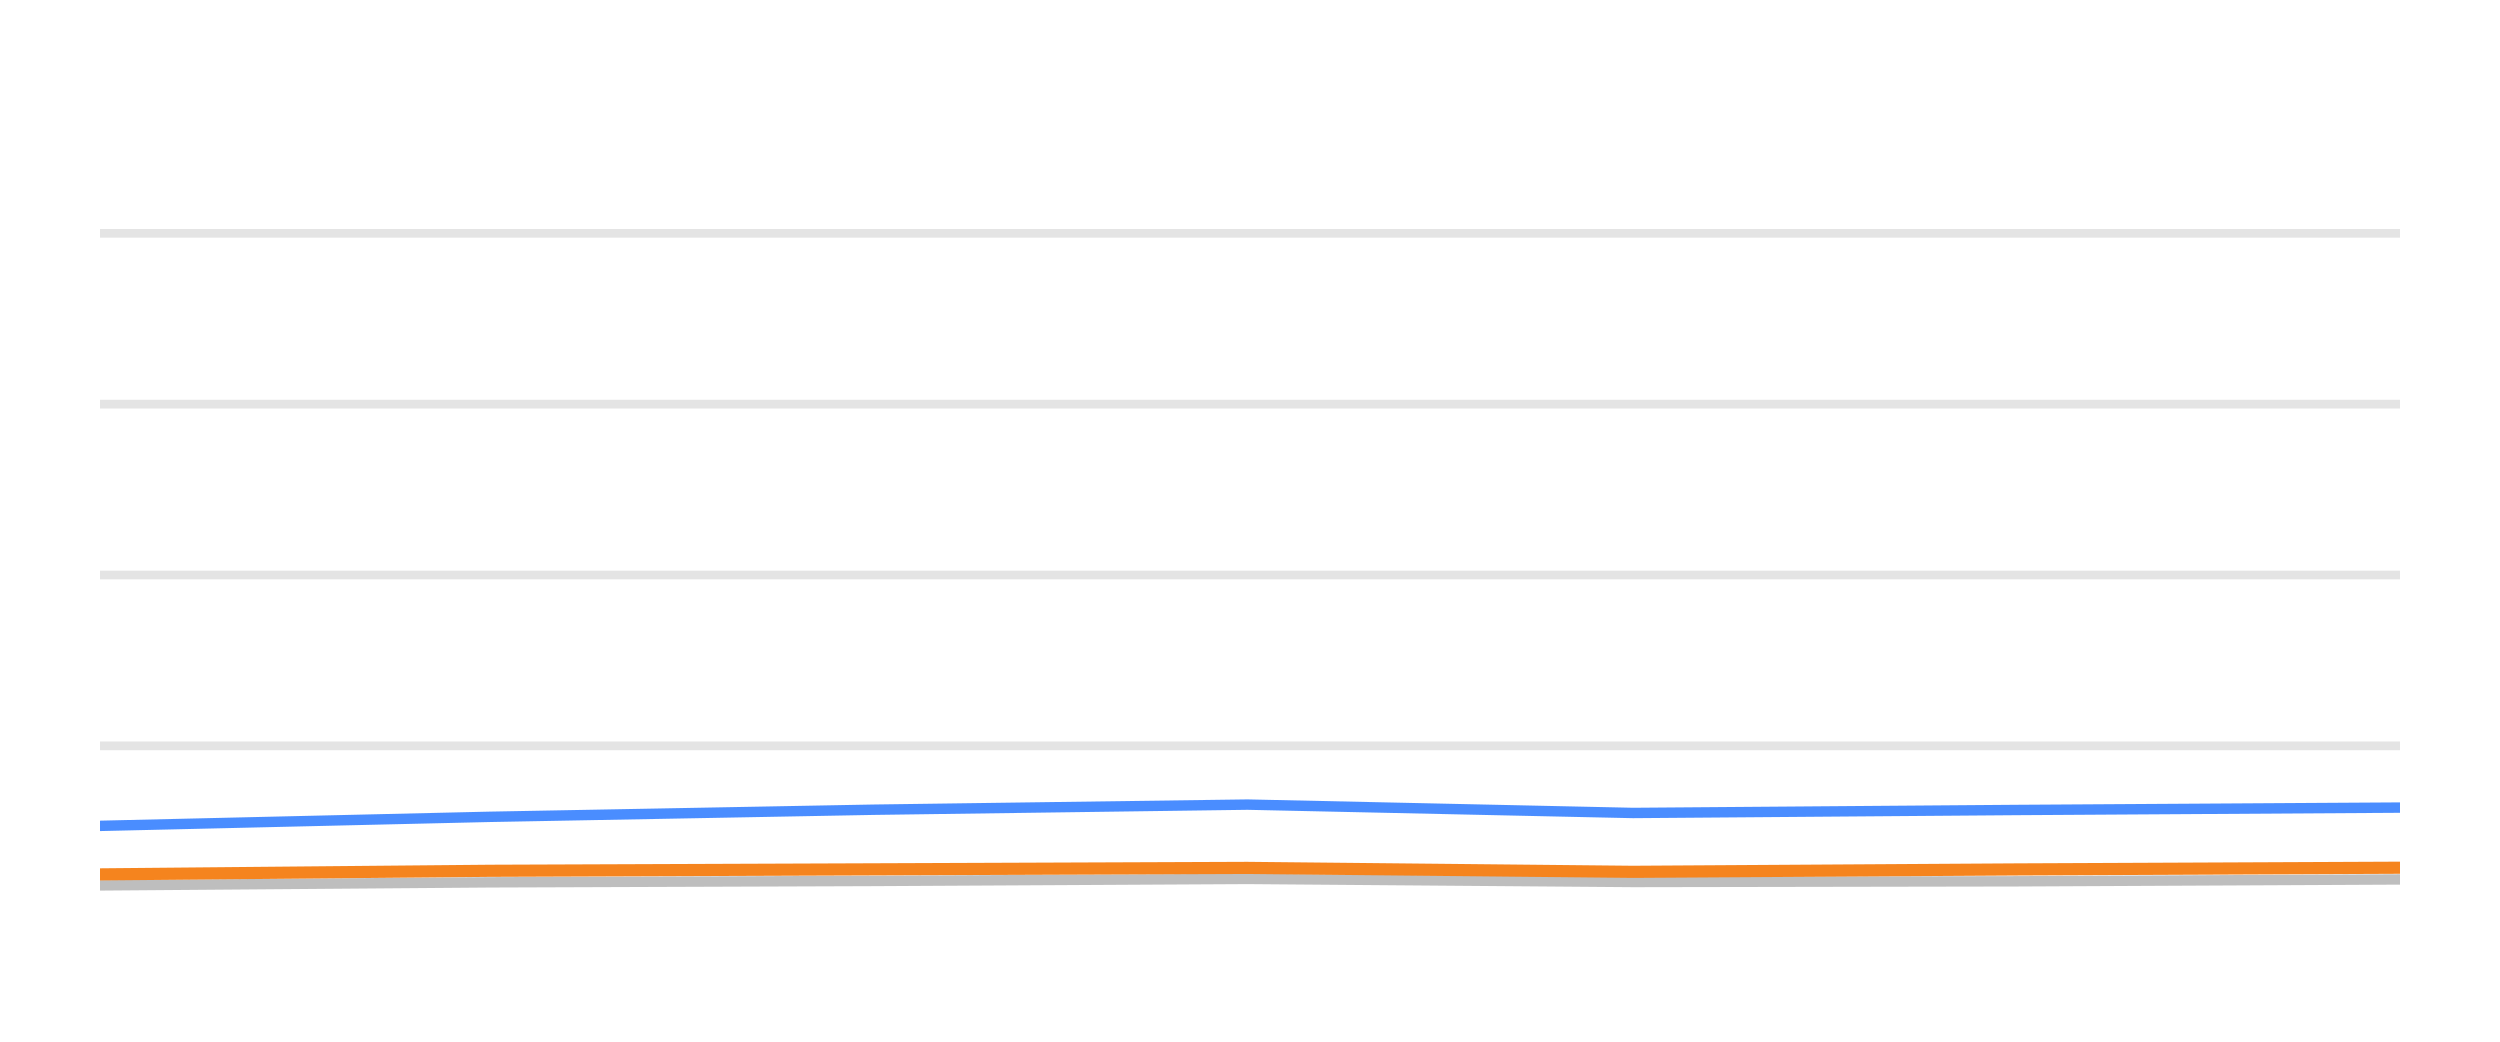
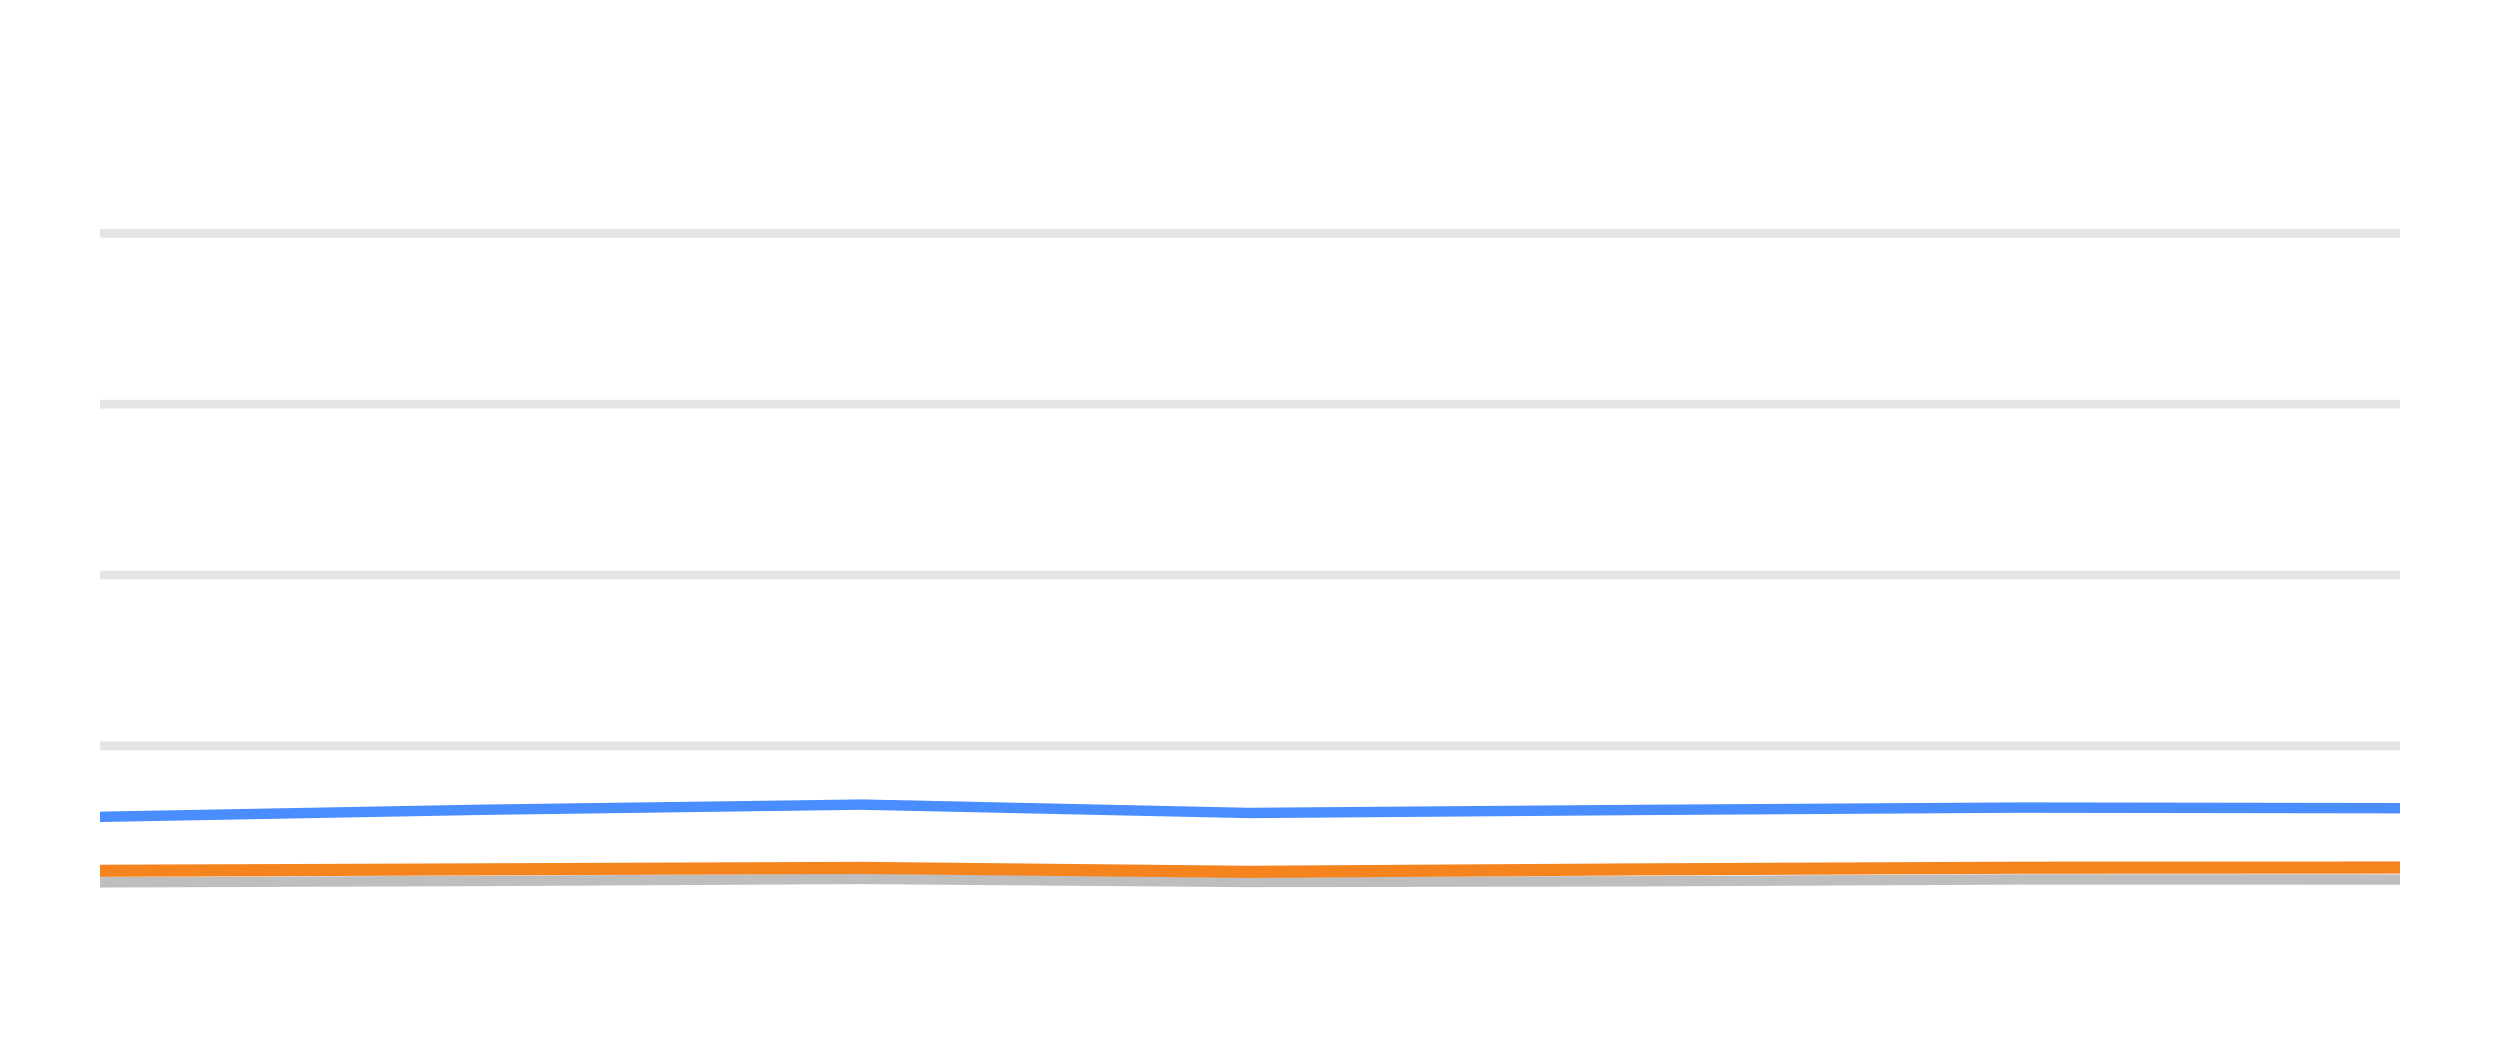
<svg xmlns="http://www.w3.org/2000/svg" width="144pt" height="60pt" viewBox="0 0 144 60" version="1.1">
  <defs>
    <style type="text/css">*{stroke-linejoin: round; stroke-linecap: butt}</style>
  </defs>
  <g id="figure_1">
    <g id="patch_1">
      <path d="M 0 60  L 144 60  L 144 0  L 0 0  L 0 60  z " style="fill: none; opacity: 0" />
    </g>
    <g id="axes_1">
      <g id="patch_2">
        <path d="M 5.76 52.8  L 138.24 52.8  L 138.24 3.6  L 5.76 3.6  L 5.76 52.8  z " style="fill: none" />
      </g>
      <g id="matplotlib.axis_1" />
      <g id="matplotlib.axis_2" />
      <g id="line2d_1">
-         <path d="M 5.76 42.96  L 138.24 42.96  " clip-path="url(#pde481a5b57)" style="fill: none; stroke: #b2b2b2; stroke-opacity: 0.35; stroke-width: 0.5; stroke-linecap: square" />
+         <path d="M 5.76 42.96  L 138.24 42.96  " clip-path="url(#p49e58defa5)" style="fill: none; stroke: #b2b2b2; stroke-opacity: 0.35; stroke-width: 0.5; stroke-linecap: square" />
      </g>
      <g id="line2d_2">
-         <path d="M 5.76 33.12  L 138.24 33.12  " clip-path="url(#pde481a5b57)" style="fill: none; stroke: #b2b2b2; stroke-opacity: 0.35; stroke-width: 0.5; stroke-linecap: square" />
+         <path d="M 5.76 33.12  L 138.24 33.12  " clip-path="url(#p49e58defa5)" style="fill: none; stroke: #b2b2b2; stroke-opacity: 0.35; stroke-width: 0.5; stroke-linecap: square" />
      </g>
      <g id="line2d_3">
-         <path d="M 5.76 23.28  L 138.24 23.28  " clip-path="url(#pde481a5b57)" style="fill: none; stroke: #b2b2b2; stroke-opacity: 0.35; stroke-width: 0.5; stroke-linecap: square" />
+         <path d="M 5.76 23.28  L 138.24 23.28  " clip-path="url(#p49e58defa5)" style="fill: none; stroke: #b2b2b2; stroke-opacity: 0.35; stroke-width: 0.5; stroke-linecap: square" />
      </g>
      <g id="line2d_4">
-         <path d="M 5.76 13.44  L 138.24 13.44  " clip-path="url(#pde481a5b57)" style="fill: none; stroke: #b2b2b2; stroke-opacity: 0.35; stroke-width: 0.5; stroke-linecap: square" />
+         <path d="M 5.76 13.44  L 138.24 13.44  " clip-path="url(#p49e58defa5)" style="fill: none; stroke: #b2b2b2; stroke-opacity: 0.35; stroke-width: 0.5; stroke-linecap: square" />
      </g>
      <g id="line2d_5">
-         <path d="M 5.76 50.999  L 28.214 50.822  L 50.292 50.743  L 71.853 50.625  L 94.063 50.802  L 116.173 50.763  L 138.24 50.655  " clip-path="url(#pde481a5b57)" style="fill: none; stroke: #bebebe; stroke-width: 0.6; stroke-linecap: round" />
+         <path d="M 5.76 50.822  L 27.944 50.743  L 49.609 50.625  L 71.925 50.802  L 94.142 50.763  L 116.315 50.655  L 138.24 50.66  " clip-path="url(#p49e58defa5)" style="fill: none; stroke: #bebebe; stroke-width: 0.6; stroke-linecap: round" />
      </g>
      <g id="line2d_6">
-         <path d="M 5.76 47.57  L 28.214 47.049  L 50.292 46.64  L 71.853 46.345  L 94.063 46.827  L 116.173 46.655  L 138.24 46.517  " clip-path="url(#pde481a5b57)" style="fill: none; stroke: #4a8dff; stroke-width: 0.6; stroke-linecap: round" />
+         <path d="M 5.76 47.049  L 27.944 46.64  L 49.609 46.345  L 71.925 46.827  L 94.142 46.655  L 116.315 46.517  L 138.24 46.552  " clip-path="url(#p49e58defa5)" style="fill: none; stroke: #4a8dff; stroke-width: 0.6; stroke-linecap: round" />
      </g>
      <g id="line2d_7">
-         <path d="M 5.76 50.365  L 28.214 50.158  L 50.292 50.074  L 71.853 49.991  L 94.063 50.217  L 116.173 50.079  L 138.24 49.981  " clip-path="url(#pde481a5b57)" style="fill: none; stroke: #f5841e; stroke-width: 0.7; stroke-linecap: round" />
+         <path d="M 5.76 50.158  L 27.944 50.074  L 49.609 49.991  L 71.925 50.217  L 94.142 50.079  L 116.315 49.981  L 138.24 49.971  " clip-path="url(#p49e58defa5)" style="fill: none; stroke: #f5841e; stroke-width: 0.7; stroke-linecap: round" />
      </g>
    </g>
  </g>
  <defs>
-     <clipPath id="pde481a5b57">
+     <clipPath id="p49e58defa5">
      <rect x="5.76" y="3.6" width="132.48" height="49.2" />
    </clipPath>
  </defs>
</svg>
